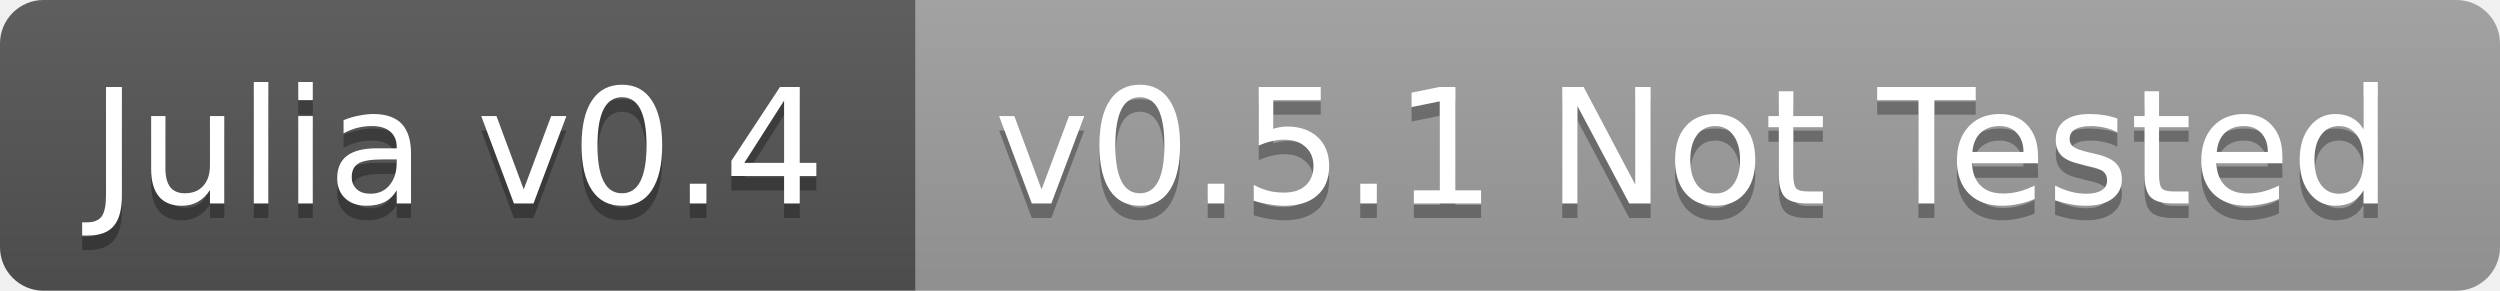
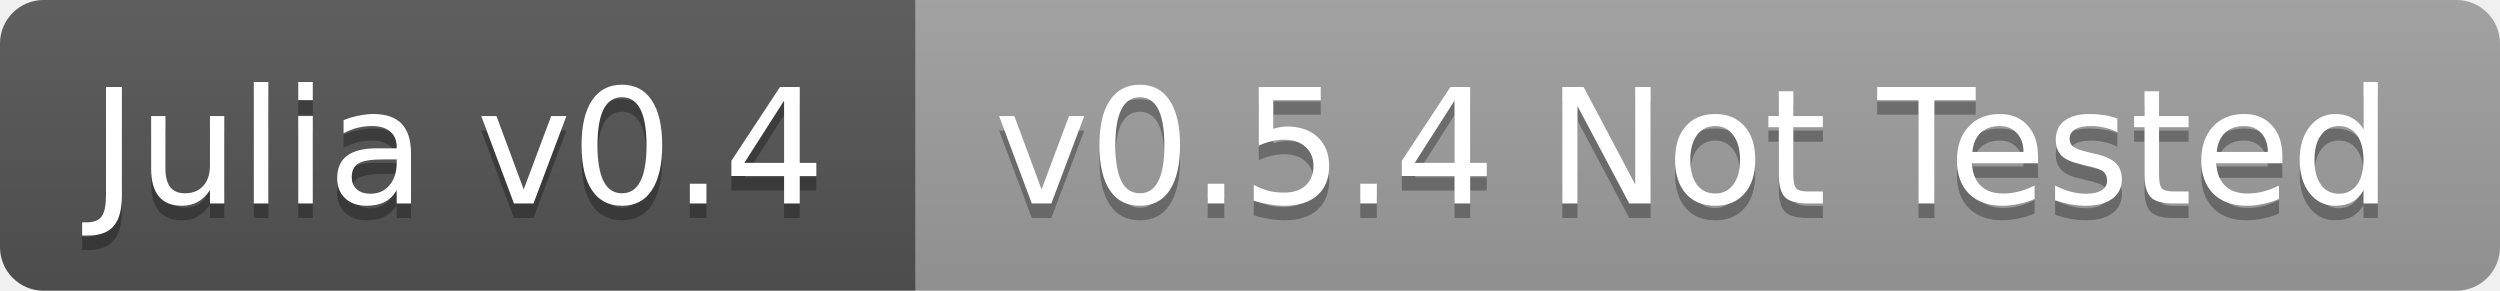
<svg xmlns="http://www.w3.org/2000/svg" width="172" height="20">
  <linearGradient id="b" x2="0" y2="100%">
    <stop offset="0" stop-color="#bbb" stop-opacity=".1" />
    <stop offset="1" stop-opacity=".1" />
  </linearGradient>
  <clipPath id="a">
    <rect width="172" height="20" rx="3" fill="#fff" />
  </clipPath>
  <g clip-path="url(#a)">
    <path fill="#555" d="M0 0h63v20H0z" />
    <path fill="#9f9f9f" d="M63 0h109v20H63z" />
    <path fill="url(#b)" d="M0 0h172v20H0z" />
  </g>
  <g fill="#fff" text-anchor="middle" font-family="DejaVu Sans,Verdana,Geneva,sans-serif" font-size="11">
    <text x="31.5" y="15" fill="#010101" fill-opacity=".3">Julia v0.4</text>
    <text x="31.5" y="14">Julia v0.4</text>
-     <text x="116.5" y="15" fill="#010101" fill-opacity=".3">v0.5.1 Not Tested</text>
-     <text x="116.5" y="14">v0.5.1 Not Tested</text>
+     <text x="116.5" y="15" fill="#010101" fill-opacity=".3">v0.5.4 Not Tested</text>
+     <text x="116.5" y="14">v0.5.4 Not Tested</text>
  </g>
</svg>
